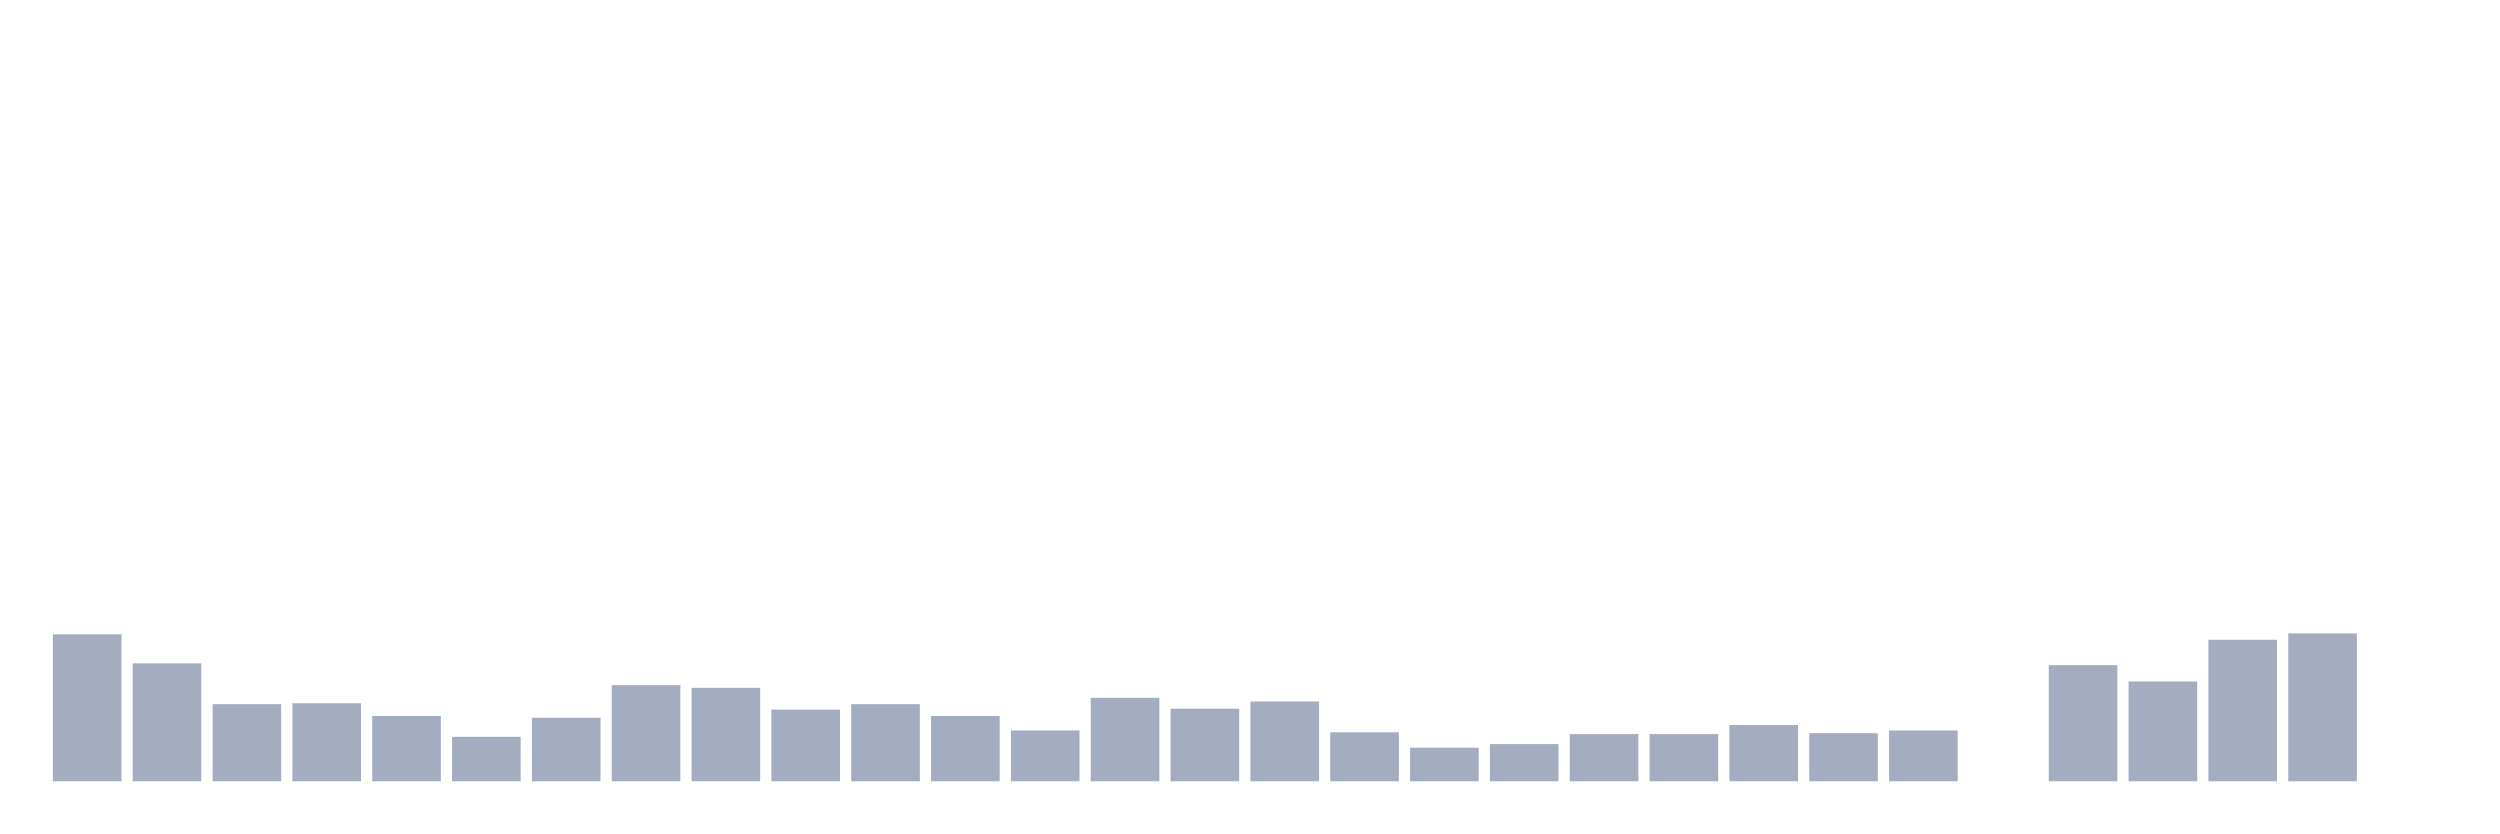
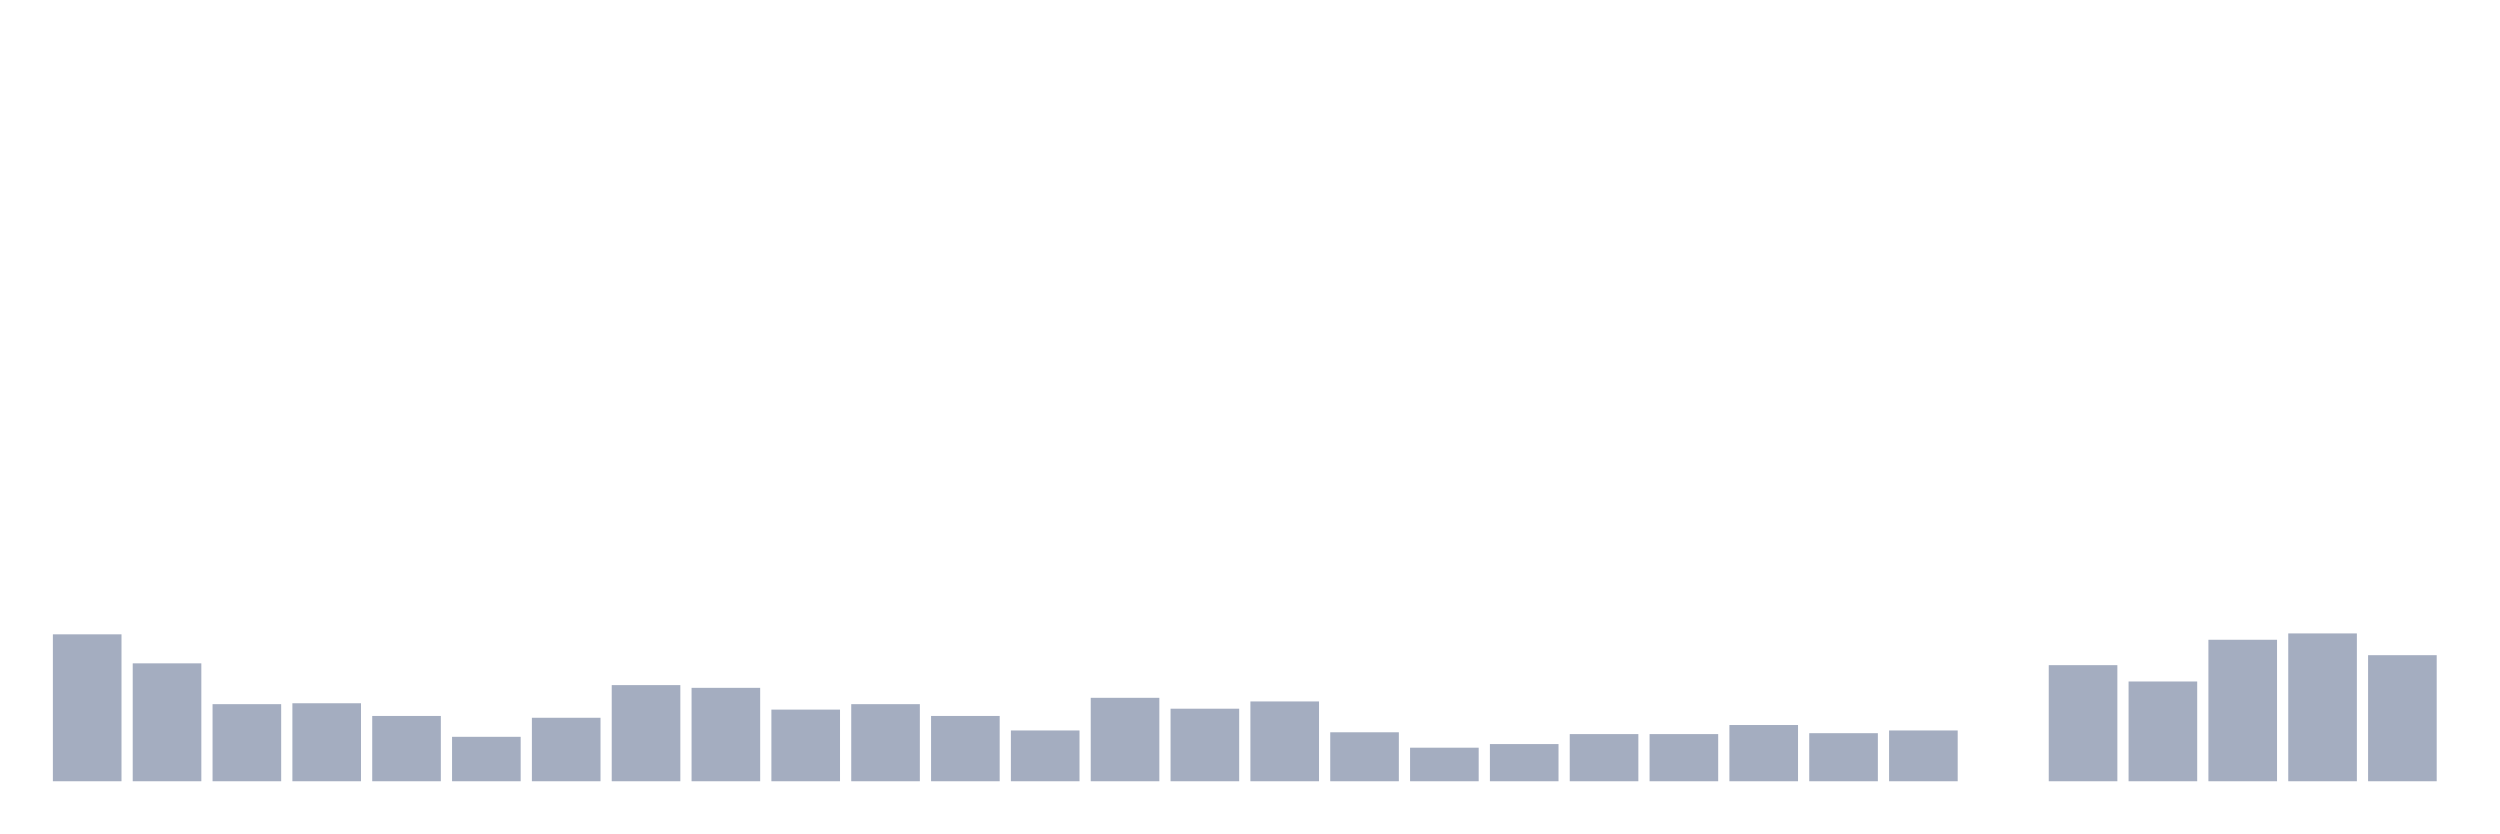
<svg xmlns="http://www.w3.org/2000/svg" viewBox="0 0 480 160">
  <g transform="translate(10,10)">
    <rect class="bar" x="0.153" width="13.175" y="111.791" height="28.209" fill="rgb(164,173,192)" />
    <rect class="bar" x="15.482" width="13.175" y="117.363" height="22.637" fill="rgb(164,173,192)" />
    <rect class="bar" x="30.81" width="13.175" y="125.199" height="14.801" fill="rgb(164,173,192)" />
    <rect class="bar" x="46.138" width="13.175" y="125.025" height="14.975" fill="rgb(164,173,192)" />
    <rect class="bar" x="61.466" width="13.175" y="127.463" height="12.537" fill="rgb(164,173,192)" />
    <rect class="bar" x="76.794" width="13.175" y="131.468" height="8.532" fill="rgb(164,173,192)" />
    <rect class="bar" x="92.123" width="13.175" y="127.811" height="12.189" fill="rgb(164,173,192)" />
    <rect class="bar" x="107.451" width="13.175" y="121.542" height="18.458" fill="rgb(164,173,192)" />
    <rect class="bar" x="122.779" width="13.175" y="122.065" height="17.935" fill="rgb(164,173,192)" />
    <rect class="bar" x="138.107" width="13.175" y="126.244" height="13.756" fill="rgb(164,173,192)" />
    <rect class="bar" x="153.436" width="13.175" y="125.199" height="14.801" fill="rgb(164,173,192)" />
    <rect class="bar" x="168.764" width="13.175" y="127.463" height="12.537" fill="rgb(164,173,192)" />
    <rect class="bar" x="184.092" width="13.175" y="130.249" height="9.751" fill="rgb(164,173,192)" />
    <rect class="bar" x="199.42" width="13.175" y="123.98" height="16.02" fill="rgb(164,173,192)" />
    <rect class="bar" x="214.748" width="13.175" y="126.07" height="13.93" fill="rgb(164,173,192)" />
    <rect class="bar" x="230.077" width="13.175" y="124.677" height="15.323" fill="rgb(164,173,192)" />
    <rect class="bar" x="245.405" width="13.175" y="130.597" height="9.403" fill="rgb(164,173,192)" />
    <rect class="bar" x="260.733" width="13.175" y="133.557" height="6.443" fill="rgb(164,173,192)" />
    <rect class="bar" x="276.061" width="13.175" y="132.861" height="7.139" fill="rgb(164,173,192)" />
    <rect class="bar" x="291.39" width="13.175" y="130.945" height="9.055" fill="rgb(164,173,192)" />
    <rect class="bar" x="306.718" width="13.175" y="130.945" height="9.055" fill="rgb(164,173,192)" />
    <rect class="bar" x="322.046" width="13.175" y="129.204" height="10.796" fill="rgb(164,173,192)" />
    <rect class="bar" x="337.374" width="13.175" y="130.771" height="9.229" fill="rgb(164,173,192)" />
    <rect class="bar" x="352.702" width="13.175" y="130.249" height="9.751" fill="rgb(164,173,192)" />
    <rect class="bar" x="368.031" width="13.175" y="140" height="0" fill="rgb(164,173,192)" />
    <rect class="bar" x="383.359" width="13.175" y="117.711" height="22.289" fill="rgb(164,173,192)" />
    <rect class="bar" x="398.687" width="13.175" y="120.846" height="19.154" fill="rgb(164,173,192)" />
    <rect class="bar" x="414.015" width="13.175" y="112.836" height="27.164" fill="rgb(164,173,192)" />
    <rect class="bar" x="429.344" width="13.175" y="111.617" height="28.383" fill="rgb(164,173,192)" />
-     <rect class="bar" x="444.672" width="13.175" y="140" height="0" fill="rgb(164,173,192)" />
+     <rect class="bar" x="444.672" width="13.175" y="115.796" height="24.204" fill="rgb(164,173,192)" />
  </g>
</svg>
